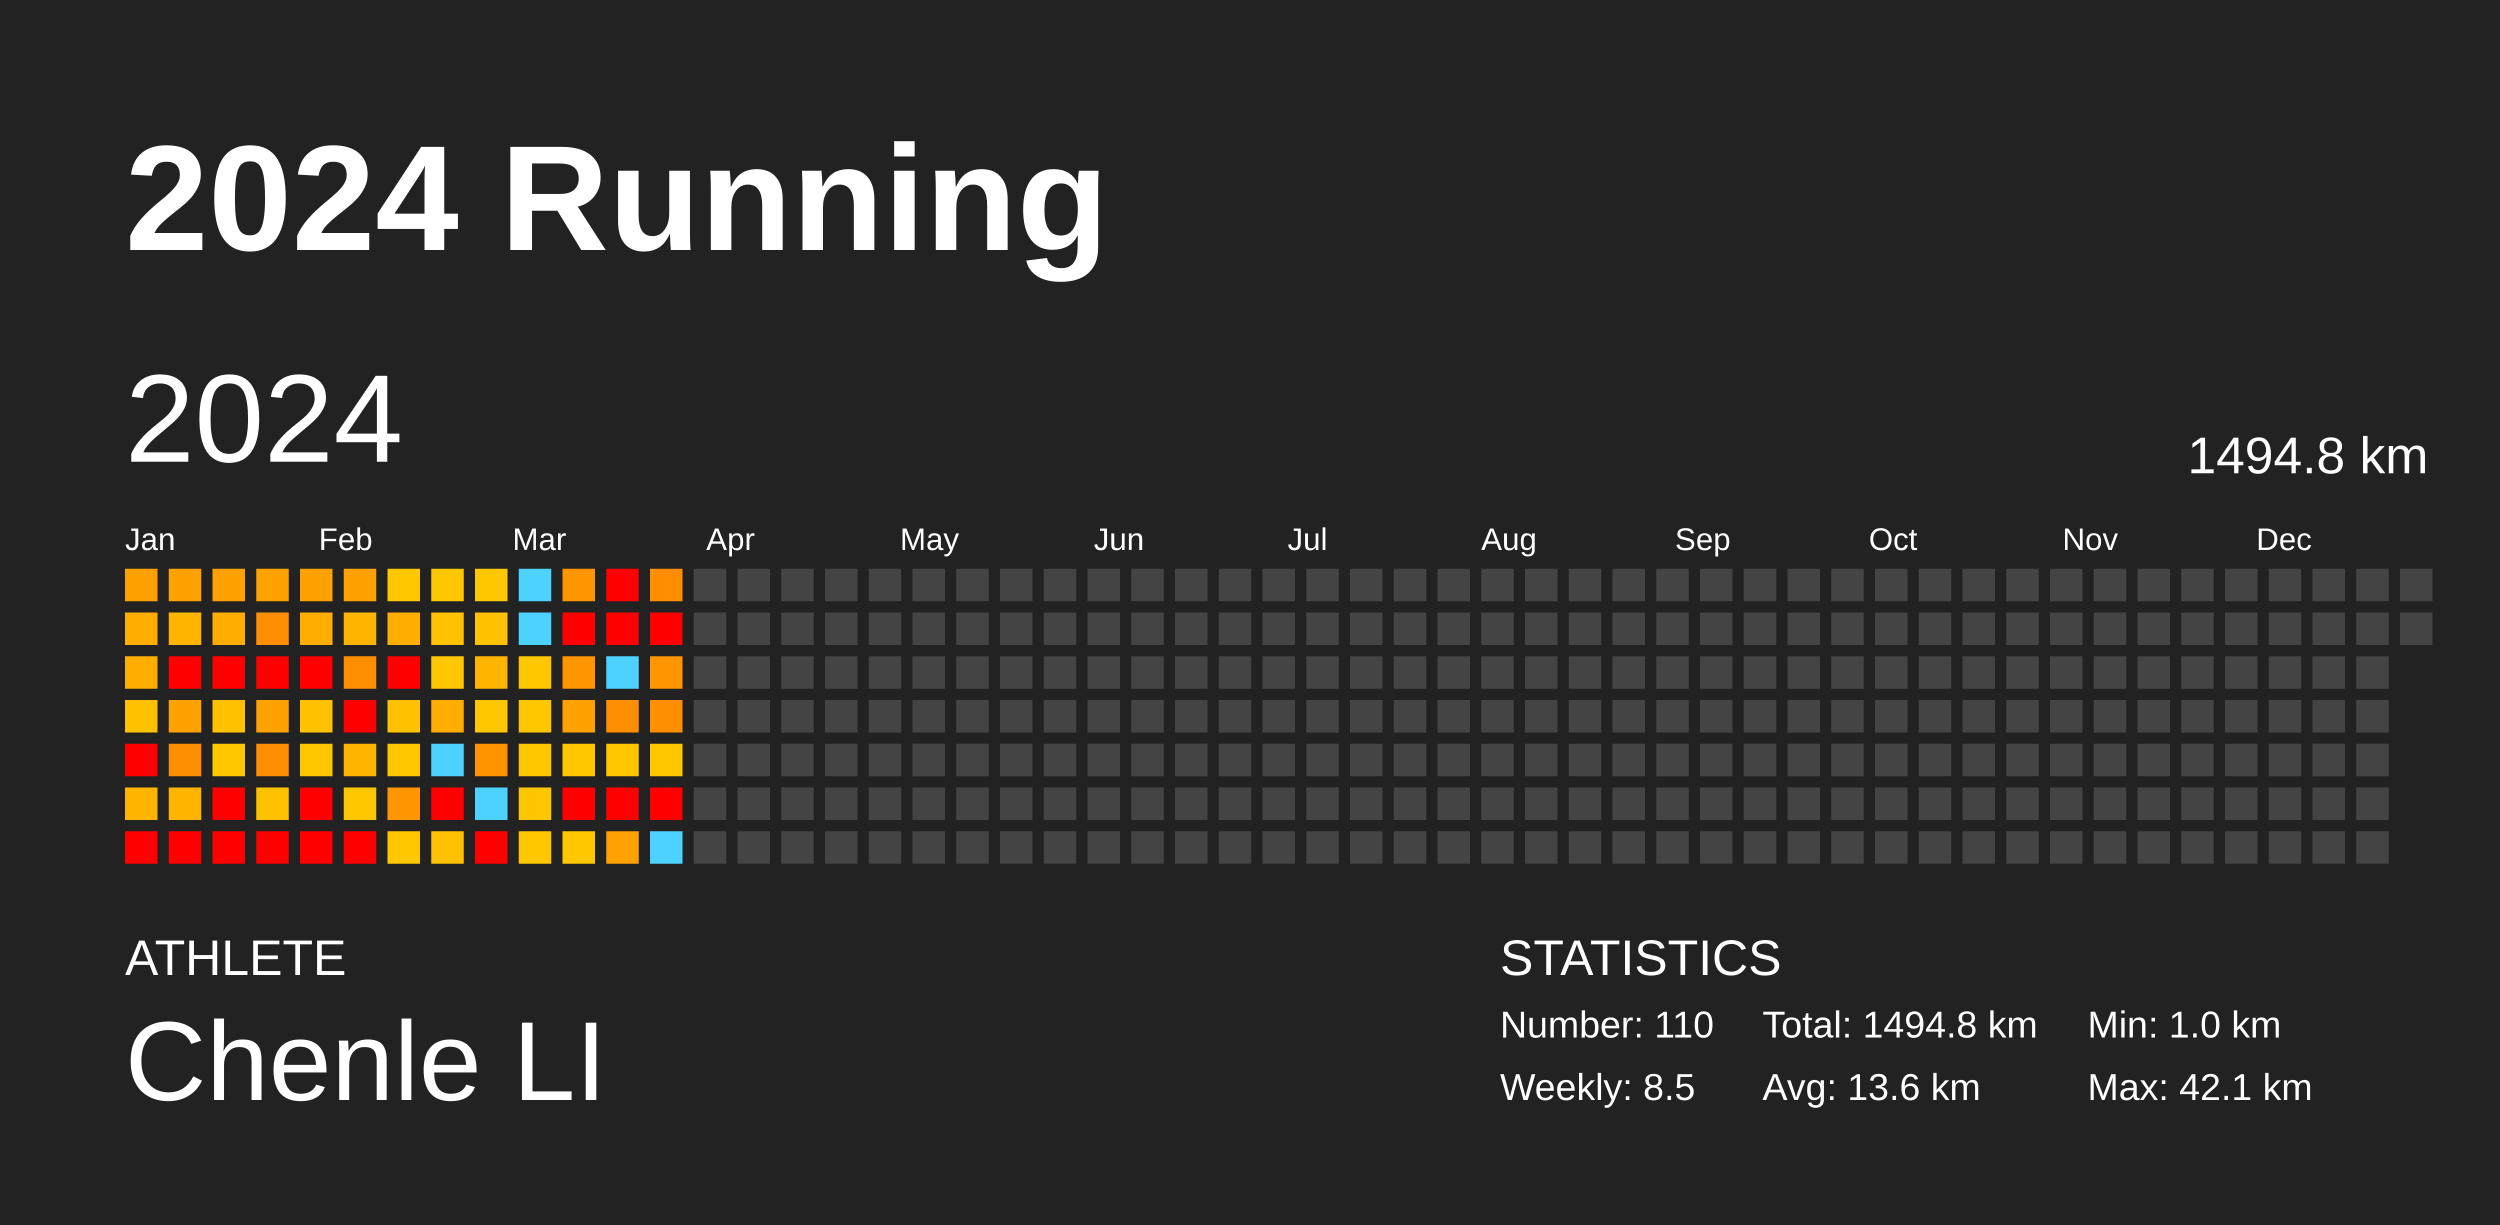
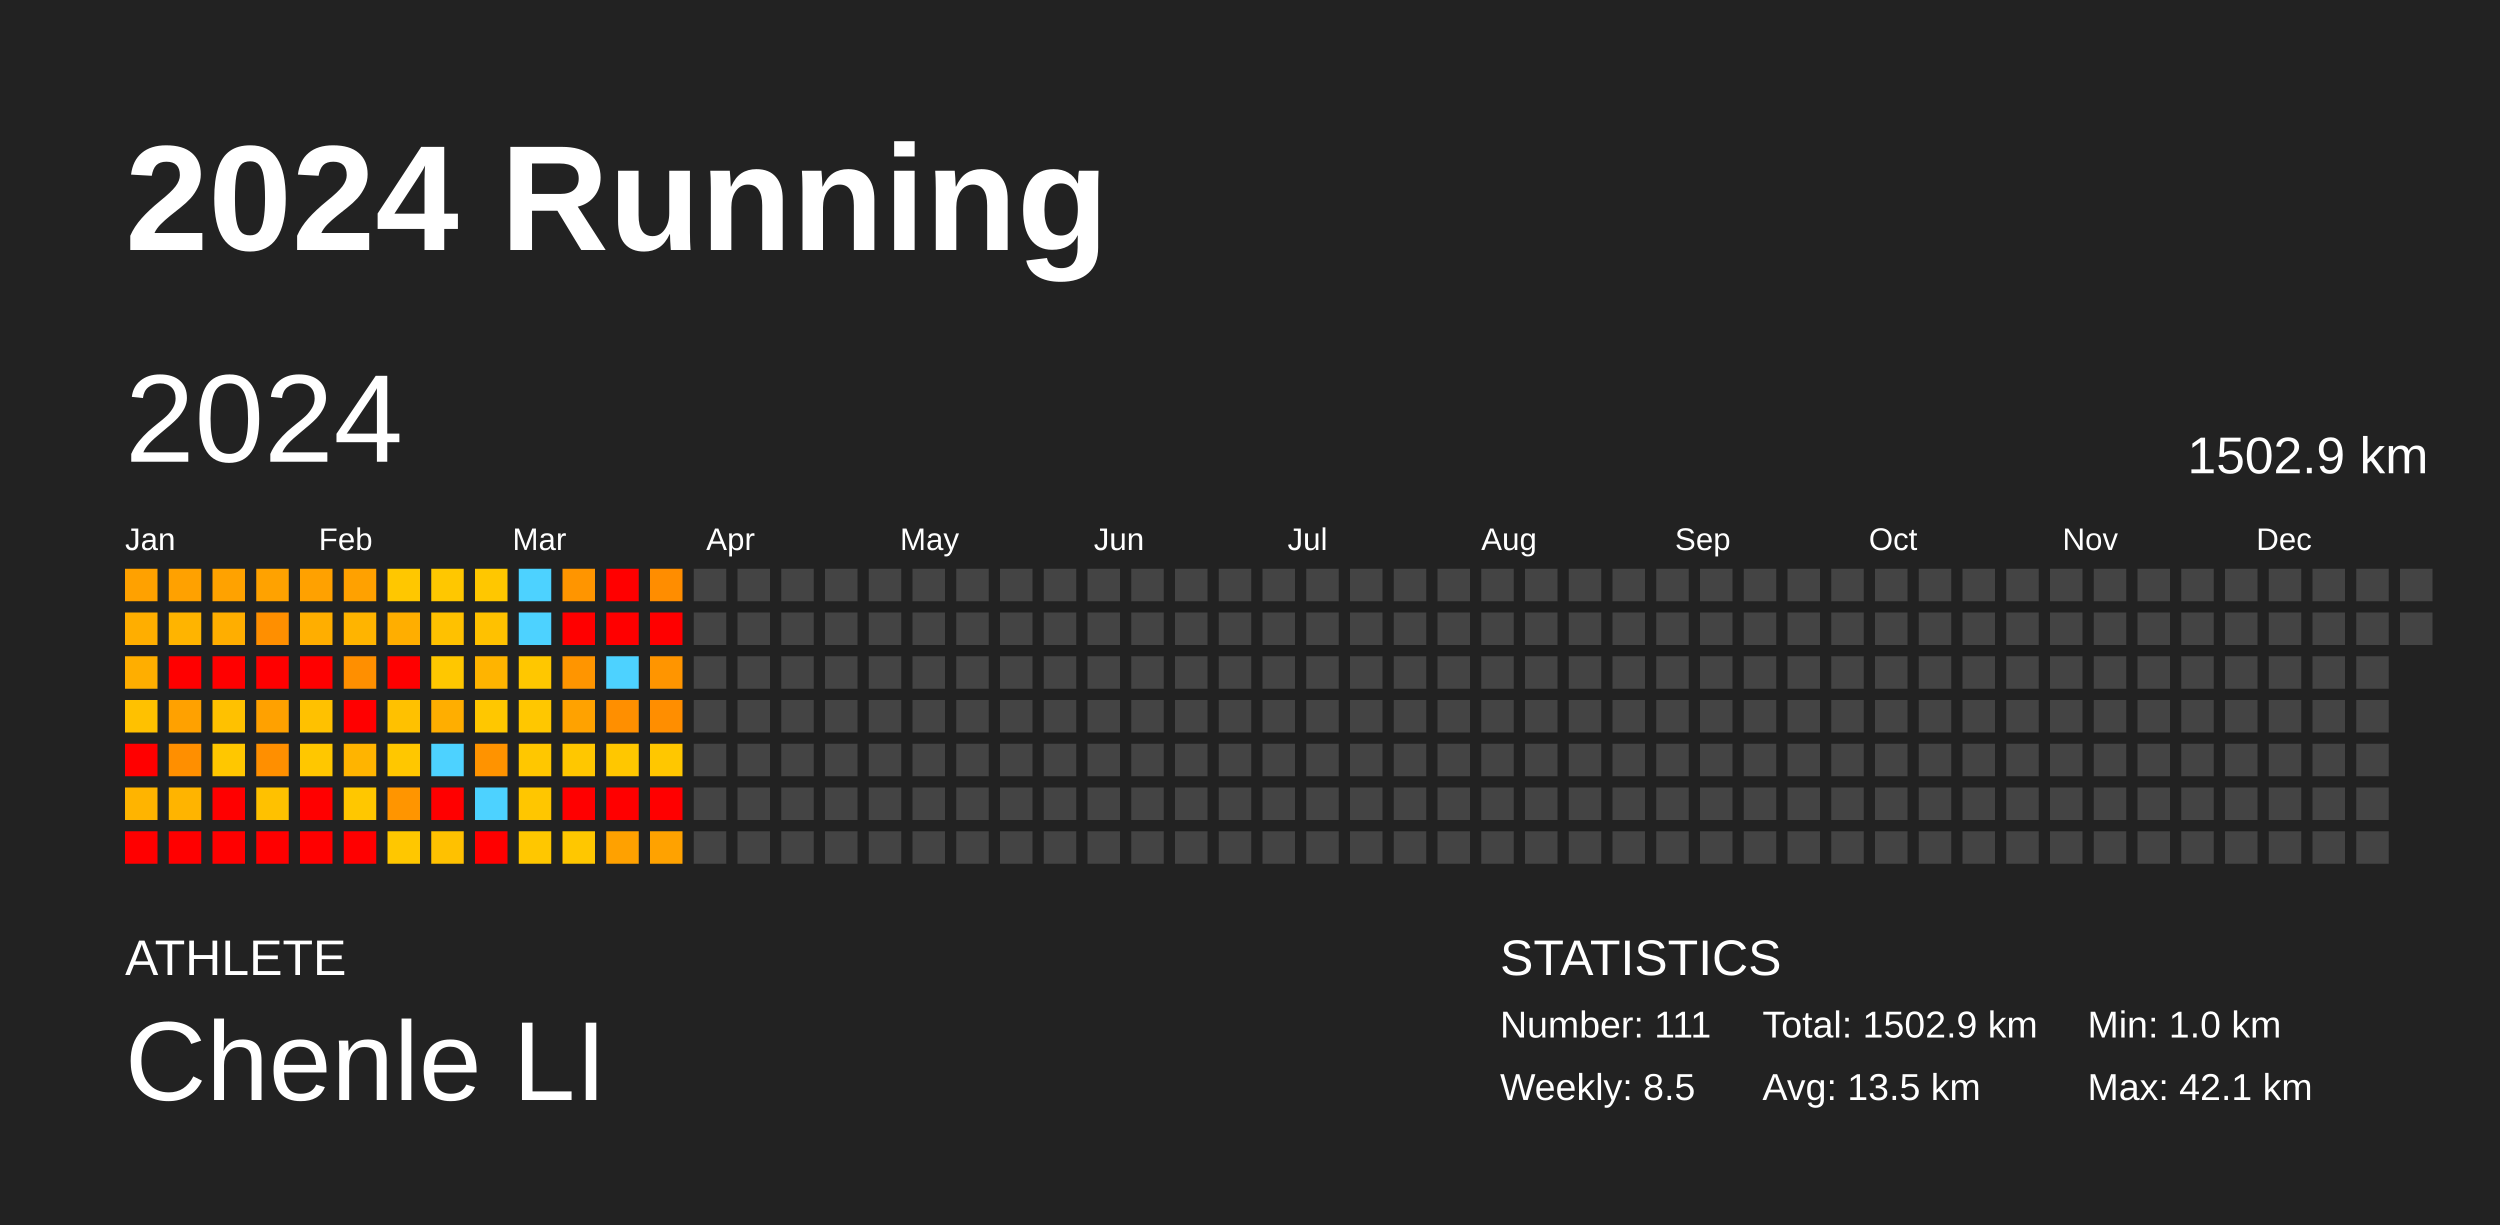
<svg xmlns="http://www.w3.org/2000/svg" baseProfile="full" height="98mm" version="1.1" viewBox="0,0,200,98" width="200mm">
  <defs />
  <rect fill="#222222" height="98" width="200" x="0" y="0" />
  <text fill="#FFFFFF" style="font-size:12px; font-family:Arial; font-weight:bold;" x="10" y="20">2024 Running</text>
  <text fill="#FFFFFF" style="font-size:4px; font-family:Arial" x="10" y="78">ATHLETE</text>
  <text fill="#FFFFFF" style="font-size:9px; font-family:Arial" x="10" y="88">Chenle LI</text>
  <text fill="#FFFFFF" style="font-size:4px; font-family:Arial" x="120" y="78">STATISTICS</text>
-   <text fill="#FFFFFF" style="font-size:3px; font-family:Arial" x="120" y="83">Number: 110</text>
+   <text fill="#FFFFFF" style="font-size:3px; font-family:Arial" x="120" y="83">Number: 111</text>
  <text fill="#FFFFFF" style="font-size:3px; font-family:Arial" x="120" y="88">Weekly: 8.5</text>
-   <text fill="#FFFFFF" style="font-size:3px; font-family:Arial" x="141" y="83">Total: 1494.8 km</text>
-   <text fill="#FFFFFF" style="font-size:3px; font-family:Arial" x="141" y="88">Avg: 13.6 km</text>
+   <text fill="#FFFFFF" style="font-size:3px; font-family:Arial" x="141" y="83">Total: 1502.9 km</text>
+   <text fill="#FFFFFF" style="font-size:3px; font-family:Arial" x="141" y="88">Avg: 13.5 km</text>
  <text fill="#FFFFFF" style="font-size:3px; font-family:Arial" x="167" y="83">Min: 1.0 km</text>
  <text fill="#FFFFFF" style="font-size:3px; font-family:Arial" x="167" y="88">Max: 42.1 km</text>
  <text dominant-baseline="hanging" fill="#FFFFFF" style="font-size:10.0px; font-family:Arial;" x="10" y="30">2024</text>
-   <text dominant-baseline="hanging" fill="#FFFFFF" style="font-size:4.125px; font-family:Arial;" x="175" y="35">1494.8 km</text>
+   <text dominant-baseline="hanging" fill="#FFFFFF" style="font-size:4.125px; font-family:Arial;" x="175" y="35">1502.9 km</text>
  <text fill="#FFFFFF" style="font-size:2.5px; font-family:Arial" x="10.0" y="44">Jan</text>
  <text fill="#FFFFFF" style="font-size:2.5px; font-family:Arial" x="25.5" y="44">Feb</text>
  <text fill="#FFFFFF" style="font-size:2.5px; font-family:Arial" x="41.0" y="44">Mar</text>
  <text fill="#FFFFFF" style="font-size:2.5px; font-family:Arial" x="56.5" y="44">Apr</text>
  <text fill="#FFFFFF" style="font-size:2.5px; font-family:Arial" x="72.0" y="44">May</text>
  <text fill="#FFFFFF" style="font-size:2.5px; font-family:Arial" x="87.5" y="44">Jun</text>
  <text fill="#FFFFFF" style="font-size:2.5px; font-family:Arial" x="103.0" y="44">Jul</text>
  <text fill="#FFFFFF" style="font-size:2.5px; font-family:Arial" x="118.5" y="44">Aug</text>
  <text fill="#FFFFFF" style="font-size:2.5px; font-family:Arial" x="134.0" y="44">Sep</text>
  <text fill="#FFFFFF" style="font-size:2.5px; font-family:Arial" x="149.5" y="44">Oct</text>
  <text fill="#FFFFFF" style="font-size:2.5px; font-family:Arial" x="165.0" y="44">Nov</text>
  <text fill="#FFFFFF" style="font-size:2.5px; font-family:Arial" x="180.5" y="44">Dec</text>
  <rect fill="#ffa100" height="2.6" width="2.6" x="10.0" y="45.5" />
  <rect fill="#ffae00" height="2.6" width="2.6" x="10.0" y="49.0" />
  <rect fill="#ffae00" height="2.6" width="2.6" x="10.0" y="52.5" />
  <rect fill="#ffc100" height="2.6" width="2.6" x="10.0" y="56.0" />
  <rect fill="red" height="2.6" width="2.6" x="10.0" y="59.5" />
  <rect fill="#ffb400" height="2.6" width="2.6" x="10.0" y="63.0" />
  <rect fill="red" height="2.6" width="2.6" x="10.0" y="66.5" />
  <rect fill="#ffa100" height="2.6" width="2.6" x="13.5" y="45.5" />
  <rect fill="#ffb400" height="2.6" width="2.6" x="13.5" y="49.0" />
  <rect fill="red" height="2.6" width="2.6" x="13.5" y="52.5" />
  <rect fill="#ffa100" height="2.6" width="2.6" x="13.5" y="56.0" />
  <rect fill="#ff8f00" height="2.6" width="2.6" x="13.5" y="59.5" />
  <rect fill="#ffb400" height="2.6" width="2.6" x="13.5" y="63.0" />
  <rect fill="red" height="2.6" width="2.6" x="13.5" y="66.5" />
  <rect fill="#ffa200" height="2.6" width="2.6" x="17.0" y="45.5" />
  <rect fill="#ffae00" height="2.6" width="2.6" x="17.0" y="49.0" />
  <rect fill="red" height="2.6" width="2.6" x="17.0" y="52.5" />
  <rect fill="#ffc100" height="2.6" width="2.6" x="17.0" y="56.0" />
  <rect fill="#ffc700" height="2.6" width="2.6" x="17.0" y="59.5" />
  <rect fill="red" height="2.6" width="2.6" x="17.0" y="63.0" />
  <rect fill="red" height="2.6" width="2.6" x="17.0" y="66.5" />
  <rect fill="#ffa200" height="2.6" width="2.6" x="20.5" y="45.5" />
  <rect fill="#ff8f00" height="2.6" width="2.6" x="20.5" y="49.0" />
  <rect fill="red" height="2.6" width="2.6" x="20.5" y="52.5" />
  <rect fill="#ffa100" height="2.6" width="2.6" x="20.5" y="56.0" />
  <rect fill="#ff8f00" height="2.6" width="2.6" x="20.5" y="59.5" />
  <rect fill="#ffc100" height="2.6" width="2.6" x="20.5" y="63.0" />
  <rect fill="red" height="2.6" width="2.6" x="20.5" y="66.5" />
  <rect fill="#ffa100" height="2.6" width="2.6" x="24.0" y="45.5" />
  <rect fill="#ffae00" height="2.6" width="2.6" x="24.0" y="49.0" />
  <rect fill="red" height="2.6" width="2.6" x="24.0" y="52.5" />
  <rect fill="#ffc100" height="2.6" width="2.6" x="24.0" y="56.0" />
  <rect fill="#ffc700" height="2.6" width="2.6" x="24.0" y="59.5" />
  <rect fill="red" height="2.6" width="2.6" x="24.0" y="63.0" />
  <rect fill="red" height="2.6" width="2.6" x="24.0" y="66.5" />
  <rect fill="#ffa100" height="2.6" width="2.6" x="27.5" y="45.5" />
  <rect fill="#ffb400" height="2.6" width="2.6" x="27.5" y="49.0" />
  <rect fill="#ff8f00" height="2.6" width="2.6" x="27.5" y="52.5" />
  <rect fill="red" height="2.6" width="2.6" x="27.5" y="56.0" />
  <rect fill="#ffb400" height="2.6" width="2.6" x="27.5" y="59.5" />
  <rect fill="#ffc700" height="2.6" width="2.6" x="27.5" y="63.0" />
  <rect fill="red" height="2.6" width="2.6" x="27.5" y="66.5" />
  <rect fill="#ffc700" height="2.6" width="2.6" x="31.0" y="45.5" />
  <rect fill="#ffae00" height="2.6" width="2.6" x="31.0" y="49.0" />
  <rect fill="red" height="2.6" width="2.6" x="31.0" y="52.5" />
  <rect fill="#ffc100" height="2.6" width="2.6" x="31.0" y="56.0" />
  <rect fill="#ffc700" height="2.6" width="2.6" x="31.0" y="59.5" />
  <rect fill="#ff9500" height="2.6" width="2.6" x="31.0" y="63.0" />
  <rect fill="#ffc700" height="2.6" width="2.6" x="31.0" y="66.5" />
  <rect fill="#ffc700" height="2.6" width="2.6" x="34.5" y="45.5" />
  <rect fill="#ffc100" height="2.6" width="2.6" x="34.5" y="49.0" />
  <rect fill="#ffc700" height="2.6" width="2.6" x="34.5" y="52.5" />
  <rect fill="#ffae00" height="2.6" width="2.6" x="34.5" y="56.0" />
  <rect fill="#4dd2ff" height="2.6" width="2.6" x="34.5" y="59.5" />
  <rect fill="red" height="2.6" width="2.6" x="34.5" y="63.0" />
  <rect fill="#ffc100" height="2.6" width="2.6" x="34.5" y="66.5" />
  <rect fill="#ffc700" height="2.6" width="2.6" x="38.0" y="45.5" />
  <rect fill="#ffc100" height="2.6" width="2.6" x="38.0" y="49.0" />
  <rect fill="#ffb400" height="2.6" width="2.6" x="38.0" y="52.5" />
  <rect fill="#ffc700" height="2.6" width="2.6" x="38.0" y="56.0" />
  <rect fill="#ff9300" height="2.6" width="2.6" x="38.0" y="59.5" />
  <rect fill="#4dd2ff" height="2.6" width="2.6" x="38.0" y="63.0" />
  <rect fill="red" height="2.6" width="2.6" x="38.0" y="66.5" />
  <rect fill="#4dd2ff" height="2.6" width="2.6" x="41.5" y="45.5" />
  <rect fill="#4dd2ff" height="2.6" width="2.6" x="41.5" y="49.0" />
  <rect fill="#ffc700" height="2.6" width="2.6" x="41.5" y="52.5" />
  <rect fill="#ffc700" height="2.6" width="2.6" x="41.5" y="56.0" />
  <rect fill="#ffc700" height="2.6" width="2.6" x="41.5" y="59.5" />
  <rect fill="#ffc600" height="2.6" width="2.6" x="41.5" y="63.0" />
  <rect fill="#ffc700" height="2.6" width="2.6" x="41.5" y="66.5" />
  <rect fill="#ff9500" height="2.6" width="2.6" x="45.0" y="45.5" />
  <rect fill="red" height="2.6" width="2.6" x="45.0" y="49.0" />
  <rect fill="#ff9500" height="2.6" width="2.6" x="45.0" y="52.5" />
  <rect fill="#ffa200" height="2.6" width="2.6" x="45.0" y="56.0" />
  <rect fill="#ffc700" height="2.6" width="2.6" x="45.0" y="59.5" />
  <rect fill="red" height="2.6" width="2.6" x="45.0" y="63.0" />
  <rect fill="#ffc700" height="2.6" width="2.6" x="45.0" y="66.5" />
  <rect fill="red" height="2.6" width="2.6" x="48.5" y="45.5" />
  <rect fill="red" height="2.6" width="2.6" x="48.5" y="49.0" />
  <rect fill="#4dd2ff" height="2.6" width="2.6" x="48.5" y="52.5" />
  <rect fill="#ff8f00" height="2.6" width="2.6" x="48.5" y="56.0" />
  <rect fill="#ffc700" height="2.6" width="2.6" x="48.5" y="59.5" />
  <rect fill="red" height="2.6" width="2.6" x="48.5" y="63.0" />
  <rect fill="#ffa100" height="2.6" width="2.6" x="48.5" y="66.5" />
  <rect fill="#ff8d00" height="2.6" width="2.6" x="52.0" y="45.5" />
  <rect fill="red" height="2.6" width="2.6" x="52.0" y="49.0" />
  <rect fill="#ff9500" height="2.6" width="2.6" x="52.0" y="52.5" />
  <rect fill="#ff8e00" height="2.6" width="2.6" x="52.0" y="56.0" />
  <rect fill="#ffc700" height="2.6" width="2.6" x="52.0" y="59.5" />
  <rect fill="red" height="2.6" width="2.6" x="52.0" y="63.0" />
-   <rect fill="#4dd2ff" height="2.6" width="2.6" x="52.0" y="66.5" />
+   <rect fill="#ffa200" height="2.6" width="2.6" x="52.0" y="66.5" />
  <rect fill="#444444" height="2.6" width="2.6" x="55.5" y="45.5" />
  <rect fill="#444444" height="2.6" width="2.6" x="55.5" y="49.0" />
  <rect fill="#444444" height="2.6" width="2.6" x="55.5" y="52.5" />
  <rect fill="#444444" height="2.6" width="2.6" x="55.5" y="56.0" />
  <rect fill="#444444" height="2.6" width="2.6" x="55.5" y="59.5" />
  <rect fill="#444444" height="2.6" width="2.6" x="55.5" y="63.0" />
  <rect fill="#444444" height="2.6" width="2.6" x="55.5" y="66.5" />
  <rect fill="#444444" height="2.6" width="2.6" x="59.0" y="45.5" />
  <rect fill="#444444" height="2.6" width="2.6" x="59.0" y="49.0" />
  <rect fill="#444444" height="2.6" width="2.6" x="59.0" y="52.5" />
  <rect fill="#444444" height="2.6" width="2.6" x="59.0" y="56.0" />
  <rect fill="#444444" height="2.6" width="2.6" x="59.0" y="59.5" />
  <rect fill="#444444" height="2.6" width="2.6" x="59.0" y="63.0" />
  <rect fill="#444444" height="2.6" width="2.6" x="59.0" y="66.5" />
  <rect fill="#444444" height="2.6" width="2.6" x="62.5" y="45.5" />
  <rect fill="#444444" height="2.6" width="2.6" x="62.5" y="49.0" />
  <rect fill="#444444" height="2.6" width="2.6" x="62.5" y="52.5" />
  <rect fill="#444444" height="2.6" width="2.6" x="62.5" y="56.0" />
  <rect fill="#444444" height="2.6" width="2.6" x="62.5" y="59.5" />
  <rect fill="#444444" height="2.6" width="2.6" x="62.5" y="63.0" />
  <rect fill="#444444" height="2.6" width="2.6" x="62.5" y="66.5" />
  <rect fill="#444444" height="2.6" width="2.6" x="66.0" y="45.5" />
  <rect fill="#444444" height="2.6" width="2.6" x="66.0" y="49.0" />
  <rect fill="#444444" height="2.6" width="2.6" x="66.0" y="52.5" />
  <rect fill="#444444" height="2.6" width="2.6" x="66.0" y="56.0" />
  <rect fill="#444444" height="2.6" width="2.6" x="66.0" y="59.5" />
  <rect fill="#444444" height="2.6" width="2.6" x="66.0" y="63.0" />
  <rect fill="#444444" height="2.6" width="2.6" x="66.0" y="66.5" />
  <rect fill="#444444" height="2.6" width="2.6" x="69.5" y="45.5" />
  <rect fill="#444444" height="2.6" width="2.6" x="69.5" y="49.0" />
  <rect fill="#444444" height="2.6" width="2.6" x="69.5" y="52.5" />
  <rect fill="#444444" height="2.6" width="2.6" x="69.5" y="56.0" />
  <rect fill="#444444" height="2.6" width="2.6" x="69.5" y="59.5" />
  <rect fill="#444444" height="2.6" width="2.6" x="69.5" y="63.0" />
  <rect fill="#444444" height="2.6" width="2.6" x="69.5" y="66.5" />
  <rect fill="#444444" height="2.6" width="2.6" x="73.0" y="45.5" />
  <rect fill="#444444" height="2.6" width="2.6" x="73.0" y="49.0" />
  <rect fill="#444444" height="2.6" width="2.6" x="73.0" y="52.5" />
  <rect fill="#444444" height="2.6" width="2.6" x="73.0" y="56.0" />
  <rect fill="#444444" height="2.6" width="2.6" x="73.0" y="59.5" />
  <rect fill="#444444" height="2.6" width="2.6" x="73.0" y="63.0" />
  <rect fill="#444444" height="2.6" width="2.6" x="73.0" y="66.5" />
  <rect fill="#444444" height="2.6" width="2.6" x="76.5" y="45.5" />
  <rect fill="#444444" height="2.6" width="2.6" x="76.5" y="49.0" />
  <rect fill="#444444" height="2.6" width="2.6" x="76.5" y="52.5" />
  <rect fill="#444444" height="2.6" width="2.6" x="76.5" y="56.0" />
  <rect fill="#444444" height="2.6" width="2.6" x="76.5" y="59.5" />
  <rect fill="#444444" height="2.6" width="2.6" x="76.5" y="63.0" />
  <rect fill="#444444" height="2.6" width="2.6" x="76.5" y="66.5" />
  <rect fill="#444444" height="2.6" width="2.6" x="80.0" y="45.5" />
  <rect fill="#444444" height="2.6" width="2.6" x="80.0" y="49.0" />
  <rect fill="#444444" height="2.6" width="2.6" x="80.0" y="52.5" />
  <rect fill="#444444" height="2.6" width="2.6" x="80.0" y="56.0" />
  <rect fill="#444444" height="2.6" width="2.6" x="80.0" y="59.5" />
  <rect fill="#444444" height="2.6" width="2.6" x="80.0" y="63.0" />
  <rect fill="#444444" height="2.6" width="2.6" x="80.0" y="66.5" />
  <rect fill="#444444" height="2.6" width="2.6" x="83.5" y="45.5" />
  <rect fill="#444444" height="2.6" width="2.6" x="83.5" y="49.0" />
  <rect fill="#444444" height="2.6" width="2.6" x="83.5" y="52.5" />
  <rect fill="#444444" height="2.6" width="2.6" x="83.5" y="56.0" />
  <rect fill="#444444" height="2.6" width="2.6" x="83.5" y="59.5" />
  <rect fill="#444444" height="2.6" width="2.6" x="83.5" y="63.0" />
  <rect fill="#444444" height="2.6" width="2.6" x="83.5" y="66.5" />
  <rect fill="#444444" height="2.6" width="2.6" x="87.0" y="45.5" />
  <rect fill="#444444" height="2.6" width="2.6" x="87.0" y="49.0" />
  <rect fill="#444444" height="2.6" width="2.6" x="87.0" y="52.5" />
  <rect fill="#444444" height="2.6" width="2.6" x="87.0" y="56.0" />
  <rect fill="#444444" height="2.6" width="2.6" x="87.0" y="59.5" />
  <rect fill="#444444" height="2.6" width="2.6" x="87.0" y="63.0" />
  <rect fill="#444444" height="2.6" width="2.6" x="87.0" y="66.5" />
  <rect fill="#444444" height="2.6" width="2.6" x="90.5" y="45.5" />
  <rect fill="#444444" height="2.6" width="2.6" x="90.5" y="49.0" />
  <rect fill="#444444" height="2.6" width="2.6" x="90.5" y="52.5" />
  <rect fill="#444444" height="2.6" width="2.6" x="90.5" y="56.0" />
  <rect fill="#444444" height="2.6" width="2.6" x="90.5" y="59.5" />
  <rect fill="#444444" height="2.6" width="2.6" x="90.5" y="63.0" />
  <rect fill="#444444" height="2.6" width="2.6" x="90.5" y="66.5" />
  <rect fill="#444444" height="2.6" width="2.6" x="94.0" y="45.5" />
  <rect fill="#444444" height="2.6" width="2.6" x="94.0" y="49.0" />
  <rect fill="#444444" height="2.6" width="2.6" x="94.0" y="52.5" />
  <rect fill="#444444" height="2.6" width="2.6" x="94.0" y="56.0" />
  <rect fill="#444444" height="2.6" width="2.6" x="94.0" y="59.5" />
  <rect fill="#444444" height="2.6" width="2.6" x="94.0" y="63.0" />
  <rect fill="#444444" height="2.6" width="2.6" x="94.0" y="66.5" />
  <rect fill="#444444" height="2.6" width="2.6" x="97.5" y="45.5" />
  <rect fill="#444444" height="2.6" width="2.6" x="97.5" y="49.0" />
  <rect fill="#444444" height="2.6" width="2.6" x="97.5" y="52.5" />
  <rect fill="#444444" height="2.6" width="2.6" x="97.5" y="56.0" />
  <rect fill="#444444" height="2.6" width="2.6" x="97.5" y="59.5" />
  <rect fill="#444444" height="2.6" width="2.6" x="97.5" y="63.0" />
  <rect fill="#444444" height="2.6" width="2.6" x="97.5" y="66.5" />
  <rect fill="#444444" height="2.6" width="2.6" x="101.0" y="45.5" />
  <rect fill="#444444" height="2.6" width="2.6" x="101.0" y="49.0" />
  <rect fill="#444444" height="2.6" width="2.6" x="101.0" y="52.5" />
  <rect fill="#444444" height="2.6" width="2.6" x="101.0" y="56.0" />
  <rect fill="#444444" height="2.6" width="2.6" x="101.0" y="59.5" />
  <rect fill="#444444" height="2.6" width="2.6" x="101.0" y="63.0" />
  <rect fill="#444444" height="2.6" width="2.6" x="101.0" y="66.5" />
  <rect fill="#444444" height="2.6" width="2.6" x="104.5" y="45.5" />
  <rect fill="#444444" height="2.6" width="2.6" x="104.5" y="49.0" />
  <rect fill="#444444" height="2.6" width="2.6" x="104.5" y="52.5" />
  <rect fill="#444444" height="2.6" width="2.6" x="104.5" y="56.0" />
  <rect fill="#444444" height="2.6" width="2.6" x="104.5" y="59.5" />
  <rect fill="#444444" height="2.6" width="2.6" x="104.5" y="63.0" />
  <rect fill="#444444" height="2.6" width="2.6" x="104.5" y="66.5" />
  <rect fill="#444444" height="2.6" width="2.6" x="108.0" y="45.5" />
  <rect fill="#444444" height="2.6" width="2.6" x="108.0" y="49.0" />
  <rect fill="#444444" height="2.6" width="2.6" x="108.0" y="52.5" />
  <rect fill="#444444" height="2.6" width="2.6" x="108.0" y="56.0" />
  <rect fill="#444444" height="2.6" width="2.6" x="108.0" y="59.5" />
  <rect fill="#444444" height="2.6" width="2.6" x="108.0" y="63.0" />
  <rect fill="#444444" height="2.6" width="2.6" x="108.0" y="66.5" />
  <rect fill="#444444" height="2.6" width="2.6" x="111.5" y="45.5" />
  <rect fill="#444444" height="2.6" width="2.6" x="111.5" y="49.0" />
  <rect fill="#444444" height="2.6" width="2.6" x="111.5" y="52.5" />
  <rect fill="#444444" height="2.6" width="2.6" x="111.5" y="56.0" />
  <rect fill="#444444" height="2.6" width="2.6" x="111.5" y="59.5" />
  <rect fill="#444444" height="2.6" width="2.6" x="111.5" y="63.0" />
  <rect fill="#444444" height="2.6" width="2.6" x="111.5" y="66.5" />
  <rect fill="#444444" height="2.6" width="2.6" x="115.0" y="45.5" />
  <rect fill="#444444" height="2.6" width="2.6" x="115.0" y="49.0" />
  <rect fill="#444444" height="2.6" width="2.6" x="115.0" y="52.5" />
  <rect fill="#444444" height="2.6" width="2.6" x="115.0" y="56.0" />
  <rect fill="#444444" height="2.6" width="2.6" x="115.0" y="59.5" />
  <rect fill="#444444" height="2.6" width="2.6" x="115.0" y="63.0" />
  <rect fill="#444444" height="2.6" width="2.6" x="115.0" y="66.5" />
  <rect fill="#444444" height="2.6" width="2.6" x="118.5" y="45.5" />
  <rect fill="#444444" height="2.6" width="2.6" x="118.5" y="49.0" />
  <rect fill="#444444" height="2.6" width="2.6" x="118.5" y="52.5" />
  <rect fill="#444444" height="2.6" width="2.6" x="118.5" y="56.0" />
  <rect fill="#444444" height="2.6" width="2.6" x="118.5" y="59.5" />
  <rect fill="#444444" height="2.6" width="2.6" x="118.5" y="63.0" />
  <rect fill="#444444" height="2.6" width="2.6" x="118.5" y="66.5" />
  <rect fill="#444444" height="2.6" width="2.6" x="122.0" y="45.5" />
  <rect fill="#444444" height="2.6" width="2.6" x="122.0" y="49.0" />
  <rect fill="#444444" height="2.6" width="2.6" x="122.0" y="52.5" />
  <rect fill="#444444" height="2.6" width="2.6" x="122.0" y="56.0" />
  <rect fill="#444444" height="2.6" width="2.6" x="122.0" y="59.5" />
  <rect fill="#444444" height="2.6" width="2.6" x="122.0" y="63.0" />
  <rect fill="#444444" height="2.6" width="2.6" x="122.0" y="66.5" />
  <rect fill="#444444" height="2.6" width="2.6" x="125.5" y="45.5" />
  <rect fill="#444444" height="2.6" width="2.6" x="125.5" y="49.0" />
  <rect fill="#444444" height="2.6" width="2.6" x="125.5" y="52.5" />
  <rect fill="#444444" height="2.6" width="2.6" x="125.5" y="56.0" />
  <rect fill="#444444" height="2.6" width="2.6" x="125.5" y="59.5" />
  <rect fill="#444444" height="2.6" width="2.6" x="125.5" y="63.0" />
  <rect fill="#444444" height="2.6" width="2.6" x="125.5" y="66.5" />
  <rect fill="#444444" height="2.6" width="2.6" x="129.0" y="45.5" />
  <rect fill="#444444" height="2.6" width="2.6" x="129.0" y="49.0" />
  <rect fill="#444444" height="2.6" width="2.6" x="129.0" y="52.5" />
  <rect fill="#444444" height="2.6" width="2.6" x="129.0" y="56.0" />
  <rect fill="#444444" height="2.6" width="2.6" x="129.0" y="59.5" />
  <rect fill="#444444" height="2.6" width="2.6" x="129.0" y="63.0" />
  <rect fill="#444444" height="2.6" width="2.6" x="129.0" y="66.5" />
  <rect fill="#444444" height="2.6" width="2.6" x="132.5" y="45.5" />
  <rect fill="#444444" height="2.6" width="2.6" x="132.5" y="49.0" />
  <rect fill="#444444" height="2.6" width="2.6" x="132.5" y="52.5" />
  <rect fill="#444444" height="2.6" width="2.6" x="132.5" y="56.0" />
  <rect fill="#444444" height="2.6" width="2.6" x="132.5" y="59.5" />
  <rect fill="#444444" height="2.6" width="2.6" x="132.5" y="63.0" />
  <rect fill="#444444" height="2.6" width="2.6" x="132.5" y="66.5" />
  <rect fill="#444444" height="2.6" width="2.6" x="136.0" y="45.5" />
  <rect fill="#444444" height="2.6" width="2.6" x="136.0" y="49.0" />
  <rect fill="#444444" height="2.6" width="2.6" x="136.0" y="52.5" />
  <rect fill="#444444" height="2.6" width="2.6" x="136.0" y="56.0" />
  <rect fill="#444444" height="2.6" width="2.6" x="136.0" y="59.5" />
  <rect fill="#444444" height="2.6" width="2.6" x="136.0" y="63.0" />
  <rect fill="#444444" height="2.6" width="2.6" x="136.0" y="66.5" />
  <rect fill="#444444" height="2.6" width="2.6" x="139.5" y="45.5" />
  <rect fill="#444444" height="2.6" width="2.6" x="139.5" y="49.0" />
  <rect fill="#444444" height="2.6" width="2.6" x="139.5" y="52.5" />
  <rect fill="#444444" height="2.6" width="2.6" x="139.5" y="56.0" />
  <rect fill="#444444" height="2.6" width="2.6" x="139.5" y="59.5" />
  <rect fill="#444444" height="2.6" width="2.6" x="139.5" y="63.0" />
  <rect fill="#444444" height="2.6" width="2.6" x="139.5" y="66.5" />
  <rect fill="#444444" height="2.6" width="2.6" x="143.0" y="45.5" />
  <rect fill="#444444" height="2.6" width="2.6" x="143.0" y="49.0" />
  <rect fill="#444444" height="2.6" width="2.6" x="143.0" y="52.5" />
  <rect fill="#444444" height="2.6" width="2.6" x="143.0" y="56.0" />
  <rect fill="#444444" height="2.6" width="2.6" x="143.0" y="59.5" />
  <rect fill="#444444" height="2.6" width="2.6" x="143.0" y="63.0" />
  <rect fill="#444444" height="2.6" width="2.6" x="143.0" y="66.5" />
  <rect fill="#444444" height="2.6" width="2.6" x="146.5" y="45.5" />
  <rect fill="#444444" height="2.6" width="2.6" x="146.5" y="49.0" />
  <rect fill="#444444" height="2.6" width="2.6" x="146.5" y="52.5" />
  <rect fill="#444444" height="2.6" width="2.6" x="146.5" y="56.0" />
  <rect fill="#444444" height="2.6" width="2.6" x="146.5" y="59.5" />
  <rect fill="#444444" height="2.6" width="2.6" x="146.5" y="63.0" />
  <rect fill="#444444" height="2.6" width="2.6" x="146.5" y="66.5" />
  <rect fill="#444444" height="2.6" width="2.6" x="150.0" y="45.5" />
  <rect fill="#444444" height="2.6" width="2.6" x="150.0" y="49.0" />
  <rect fill="#444444" height="2.6" width="2.6" x="150.0" y="52.5" />
  <rect fill="#444444" height="2.6" width="2.6" x="150.0" y="56.0" />
  <rect fill="#444444" height="2.6" width="2.6" x="150.0" y="59.5" />
  <rect fill="#444444" height="2.6" width="2.6" x="150.0" y="63.0" />
  <rect fill="#444444" height="2.6" width="2.6" x="150.0" y="66.5" />
  <rect fill="#444444" height="2.6" width="2.6" x="153.5" y="45.5" />
  <rect fill="#444444" height="2.6" width="2.6" x="153.5" y="49.0" />
  <rect fill="#444444" height="2.6" width="2.6" x="153.5" y="52.5" />
  <rect fill="#444444" height="2.6" width="2.6" x="153.5" y="56.0" />
  <rect fill="#444444" height="2.6" width="2.6" x="153.5" y="59.5" />
  <rect fill="#444444" height="2.6" width="2.6" x="153.5" y="63.0" />
  <rect fill="#444444" height="2.6" width="2.6" x="153.5" y="66.5" />
  <rect fill="#444444" height="2.6" width="2.6" x="157.0" y="45.5" />
  <rect fill="#444444" height="2.6" width="2.6" x="157.0" y="49.0" />
  <rect fill="#444444" height="2.6" width="2.6" x="157.0" y="52.5" />
  <rect fill="#444444" height="2.6" width="2.6" x="157.0" y="56.0" />
  <rect fill="#444444" height="2.6" width="2.6" x="157.0" y="59.5" />
  <rect fill="#444444" height="2.6" width="2.6" x="157.0" y="63.0" />
  <rect fill="#444444" height="2.6" width="2.6" x="157.0" y="66.5" />
  <rect fill="#444444" height="2.6" width="2.6" x="160.5" y="45.5" />
  <rect fill="#444444" height="2.6" width="2.6" x="160.5" y="49.0" />
  <rect fill="#444444" height="2.6" width="2.6" x="160.5" y="52.5" />
  <rect fill="#444444" height="2.6" width="2.6" x="160.5" y="56.0" />
  <rect fill="#444444" height="2.6" width="2.6" x="160.5" y="59.5" />
  <rect fill="#444444" height="2.6" width="2.6" x="160.5" y="63.0" />
  <rect fill="#444444" height="2.6" width="2.6" x="160.5" y="66.5" />
  <rect fill="#444444" height="2.6" width="2.6" x="164.0" y="45.5" />
  <rect fill="#444444" height="2.6" width="2.6" x="164.0" y="49.0" />
  <rect fill="#444444" height="2.6" width="2.6" x="164.0" y="52.5" />
  <rect fill="#444444" height="2.6" width="2.6" x="164.0" y="56.0" />
  <rect fill="#444444" height="2.6" width="2.6" x="164.0" y="59.5" />
  <rect fill="#444444" height="2.6" width="2.6" x="164.0" y="63.0" />
  <rect fill="#444444" height="2.6" width="2.6" x="164.0" y="66.5" />
  <rect fill="#444444" height="2.6" width="2.6" x="167.5" y="45.5" />
  <rect fill="#444444" height="2.6" width="2.6" x="167.5" y="49.0" />
  <rect fill="#444444" height="2.6" width="2.6" x="167.5" y="52.5" />
  <rect fill="#444444" height="2.6" width="2.6" x="167.5" y="56.0" />
  <rect fill="#444444" height="2.6" width="2.6" x="167.5" y="59.5" />
  <rect fill="#444444" height="2.6" width="2.6" x="167.5" y="63.0" />
  <rect fill="#444444" height="2.6" width="2.6" x="167.5" y="66.5" />
  <rect fill="#444444" height="2.6" width="2.6" x="171.0" y="45.5" />
  <rect fill="#444444" height="2.6" width="2.6" x="171.0" y="49.0" />
  <rect fill="#444444" height="2.6" width="2.6" x="171.0" y="52.5" />
  <rect fill="#444444" height="2.6" width="2.6" x="171.0" y="56.0" />
  <rect fill="#444444" height="2.6" width="2.6" x="171.0" y="59.5" />
  <rect fill="#444444" height="2.6" width="2.6" x="171.0" y="63.0" />
  <rect fill="#444444" height="2.6" width="2.6" x="171.0" y="66.5" />
  <rect fill="#444444" height="2.6" width="2.6" x="174.5" y="45.5" />
  <rect fill="#444444" height="2.6" width="2.6" x="174.5" y="49.0" />
  <rect fill="#444444" height="2.6" width="2.6" x="174.5" y="52.5" />
  <rect fill="#444444" height="2.6" width="2.6" x="174.5" y="56.0" />
  <rect fill="#444444" height="2.6" width="2.6" x="174.5" y="59.5" />
  <rect fill="#444444" height="2.6" width="2.6" x="174.5" y="63.0" />
  <rect fill="#444444" height="2.6" width="2.6" x="174.5" y="66.5" />
  <rect fill="#444444" height="2.6" width="2.6" x="178.0" y="45.5" />
  <rect fill="#444444" height="2.6" width="2.6" x="178.0" y="49.0" />
  <rect fill="#444444" height="2.6" width="2.6" x="178.0" y="52.5" />
  <rect fill="#444444" height="2.6" width="2.6" x="178.0" y="56.0" />
  <rect fill="#444444" height="2.6" width="2.6" x="178.0" y="59.5" />
  <rect fill="#444444" height="2.6" width="2.6" x="178.0" y="63.0" />
  <rect fill="#444444" height="2.6" width="2.6" x="178.0" y="66.5" />
  <rect fill="#444444" height="2.6" width="2.6" x="181.5" y="45.5" />
  <rect fill="#444444" height="2.6" width="2.6" x="181.5" y="49.0" />
  <rect fill="#444444" height="2.6" width="2.6" x="181.5" y="52.5" />
  <rect fill="#444444" height="2.6" width="2.6" x="181.5" y="56.0" />
  <rect fill="#444444" height="2.6" width="2.6" x="181.5" y="59.5" />
  <rect fill="#444444" height="2.6" width="2.6" x="181.5" y="63.0" />
  <rect fill="#444444" height="2.6" width="2.6" x="181.5" y="66.5" />
  <rect fill="#444444" height="2.6" width="2.6" x="185.0" y="45.5" />
  <rect fill="#444444" height="2.6" width="2.6" x="185.0" y="49.0" />
  <rect fill="#444444" height="2.6" width="2.6" x="185.0" y="52.5" />
  <rect fill="#444444" height="2.6" width="2.6" x="185.0" y="56.0" />
  <rect fill="#444444" height="2.6" width="2.6" x="185.0" y="59.5" />
  <rect fill="#444444" height="2.6" width="2.6" x="185.0" y="63.0" />
  <rect fill="#444444" height="2.6" width="2.6" x="185.0" y="66.5" />
  <rect fill="#444444" height="2.6" width="2.6" x="188.5" y="45.5" />
  <rect fill="#444444" height="2.6" width="2.6" x="188.5" y="49.0" />
  <rect fill="#444444" height="2.6" width="2.6" x="188.5" y="52.5" />
  <rect fill="#444444" height="2.6" width="2.6" x="188.5" y="56.0" />
  <rect fill="#444444" height="2.6" width="2.6" x="188.5" y="59.5" />
  <rect fill="#444444" height="2.6" width="2.6" x="188.5" y="63.0" />
  <rect fill="#444444" height="2.6" width="2.6" x="188.5" y="66.5" />
  <rect fill="#444444" height="2.6" width="2.6" x="192.0" y="45.5" />
  <rect fill="#444444" height="2.6" width="2.6" x="192.0" y="49.0" />
</svg>
